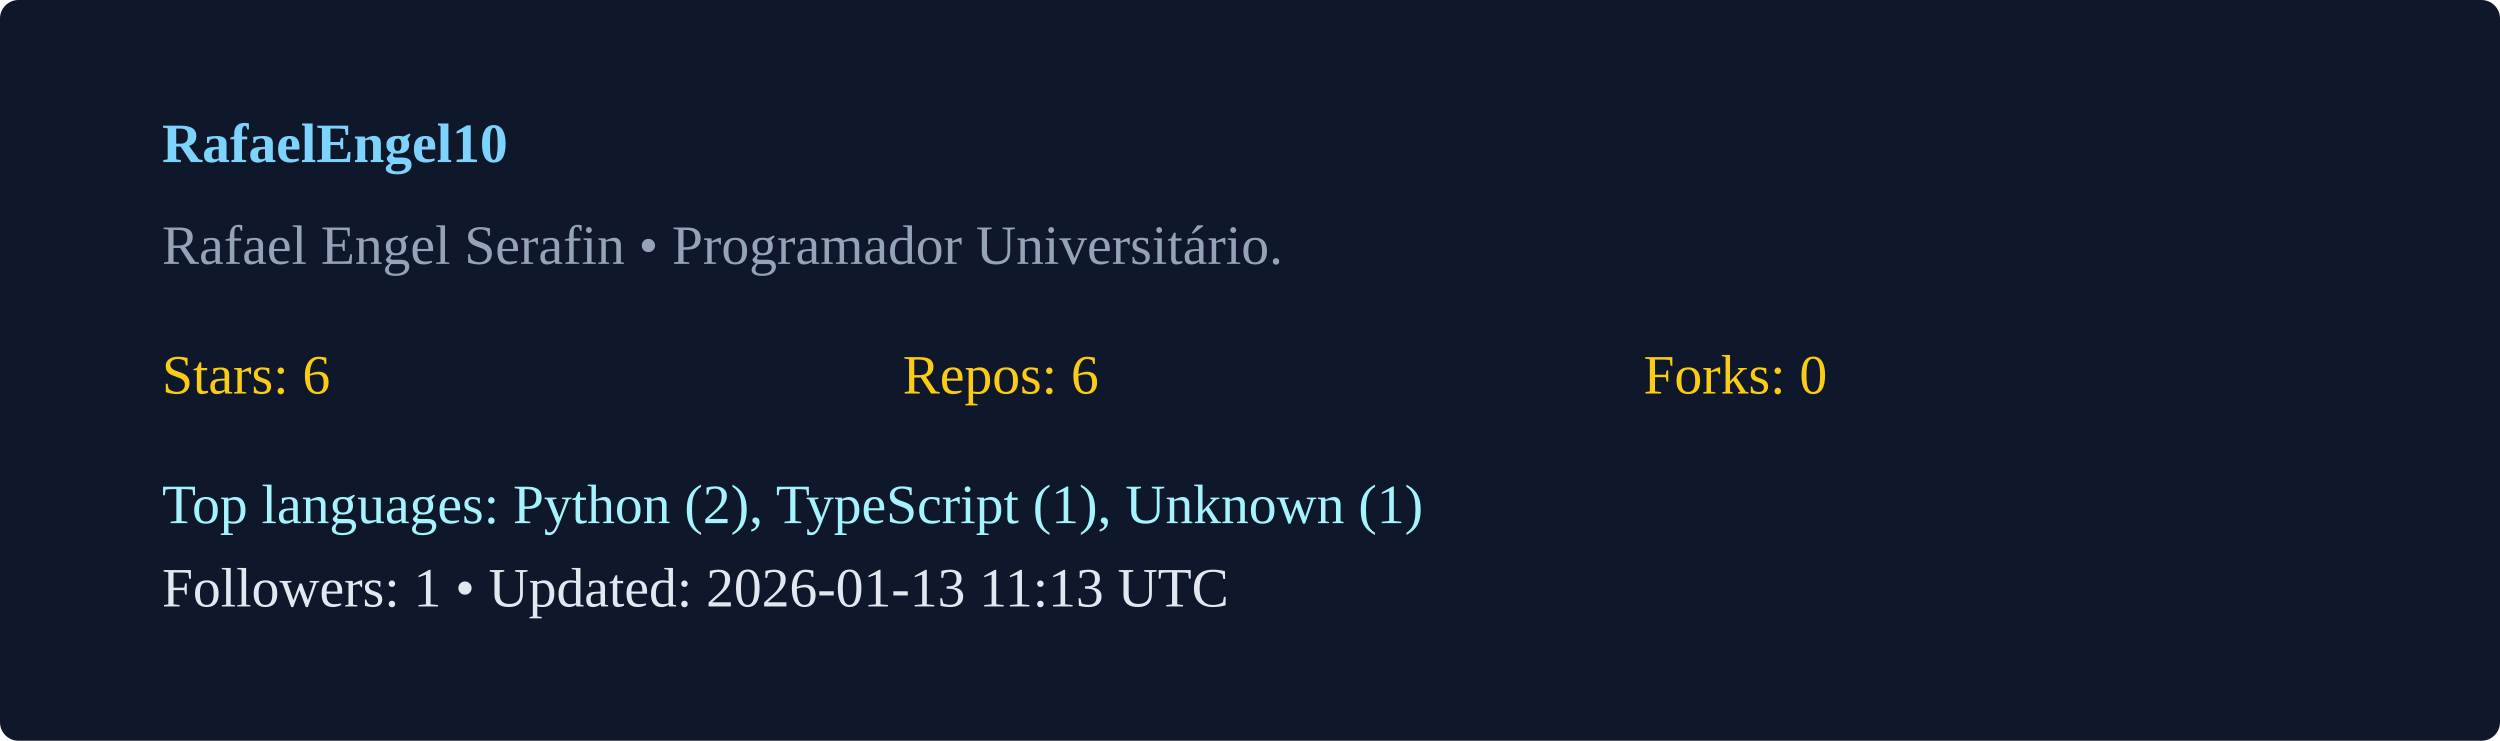
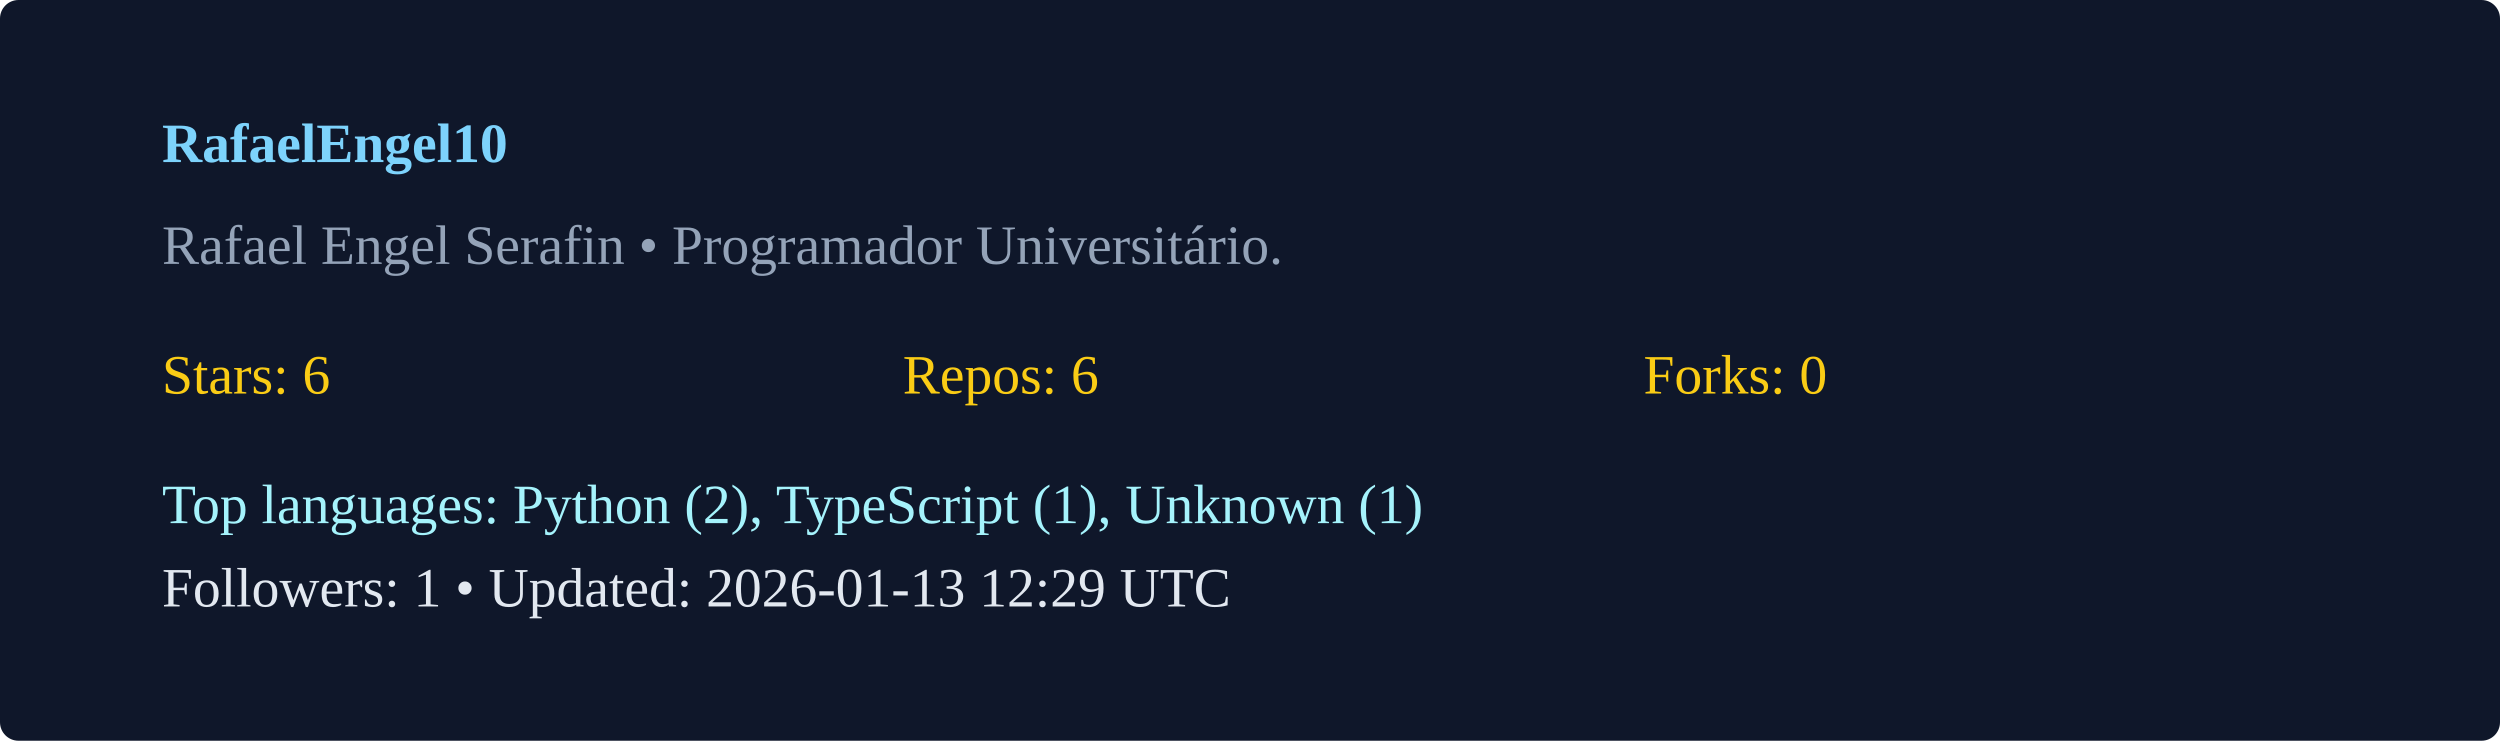
<svg xmlns="http://www.w3.org/2000/svg" width="540" height="160" viewBox="0 0 540 160">
  <rect width="100%" height="100%" rx="4" fill="#0f172a" />
  <g transform="translate(35,35)">
    <text x="0" y="0" fill="#7dd3fc" font-weight="600">RafaelEngel10</text>
    <text x="0" y="22" fill="#94a3b8">Rafael Engel Serafin  • Programador Universitário. </text>
    <g transform="translate(0,50)">
      <text x="0" y="0" fill="#facc15">Stars: 6</text>
      <text x="160" y="0" fill="#facc15">Repos: 6</text>
      <text x="320" y="0" fill="#facc15">Forks: 0</text>
      <text x="0" y="28" fill="#a5f3fc">Top languages: Python (2), TypeScript (1), Unknown (1)</text>
-       <text x="0" y="46" fill="#e2e8f0">Followers: 1 • Updated: 2026-01-13 11:13 UTC</text>
+       <text x="0" y="46" fill="#e2e8f0">Followers: 1 • Updated: 2026-01-13 12:29 UTC</text>
    </g>
  </g>
</svg>
